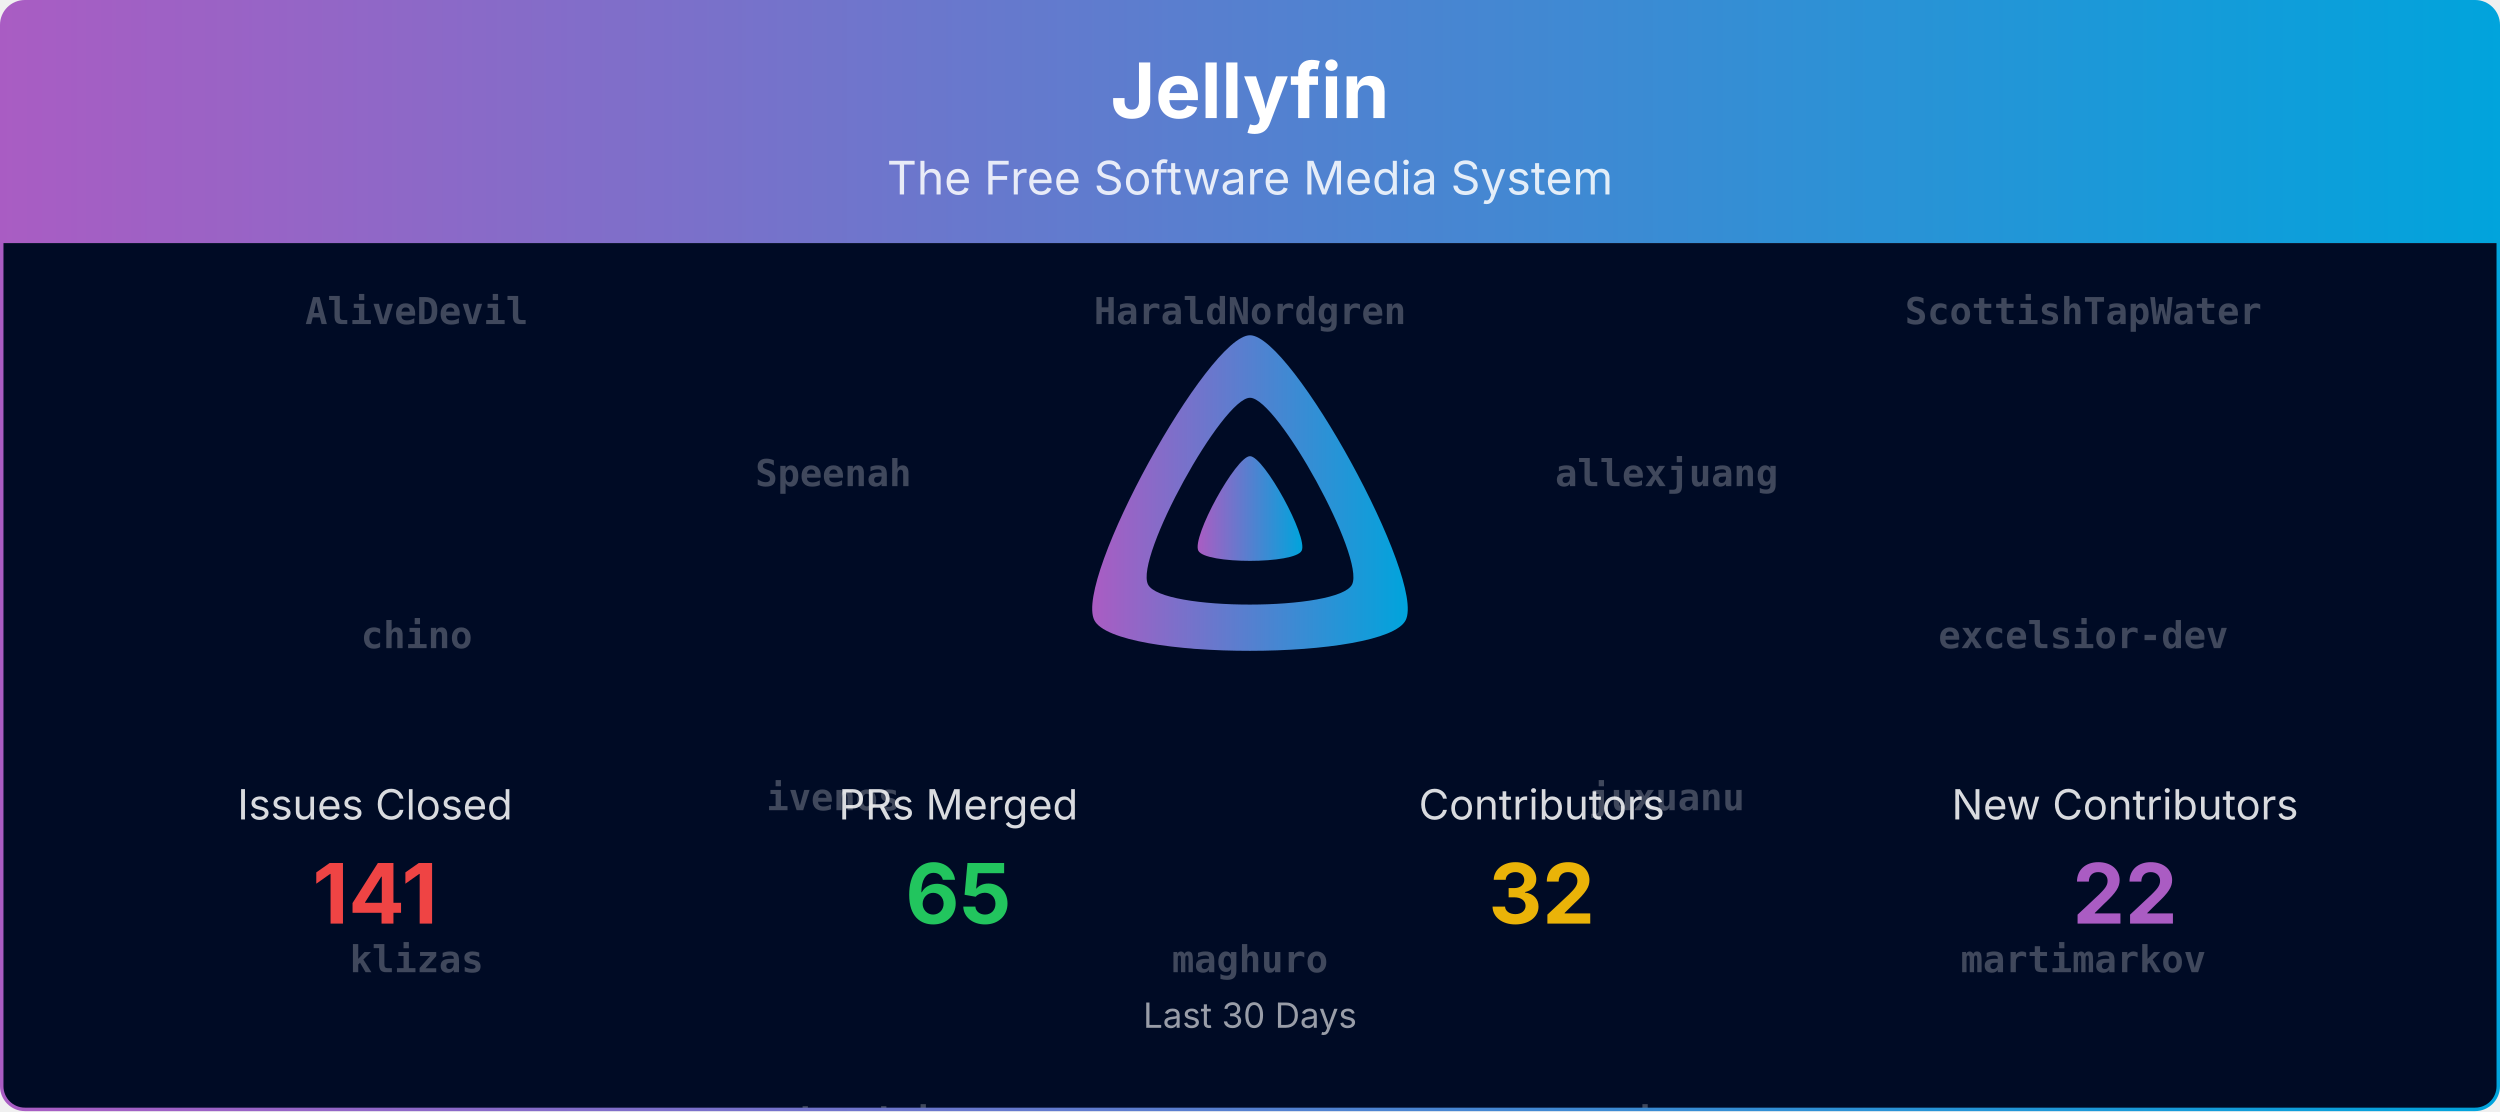
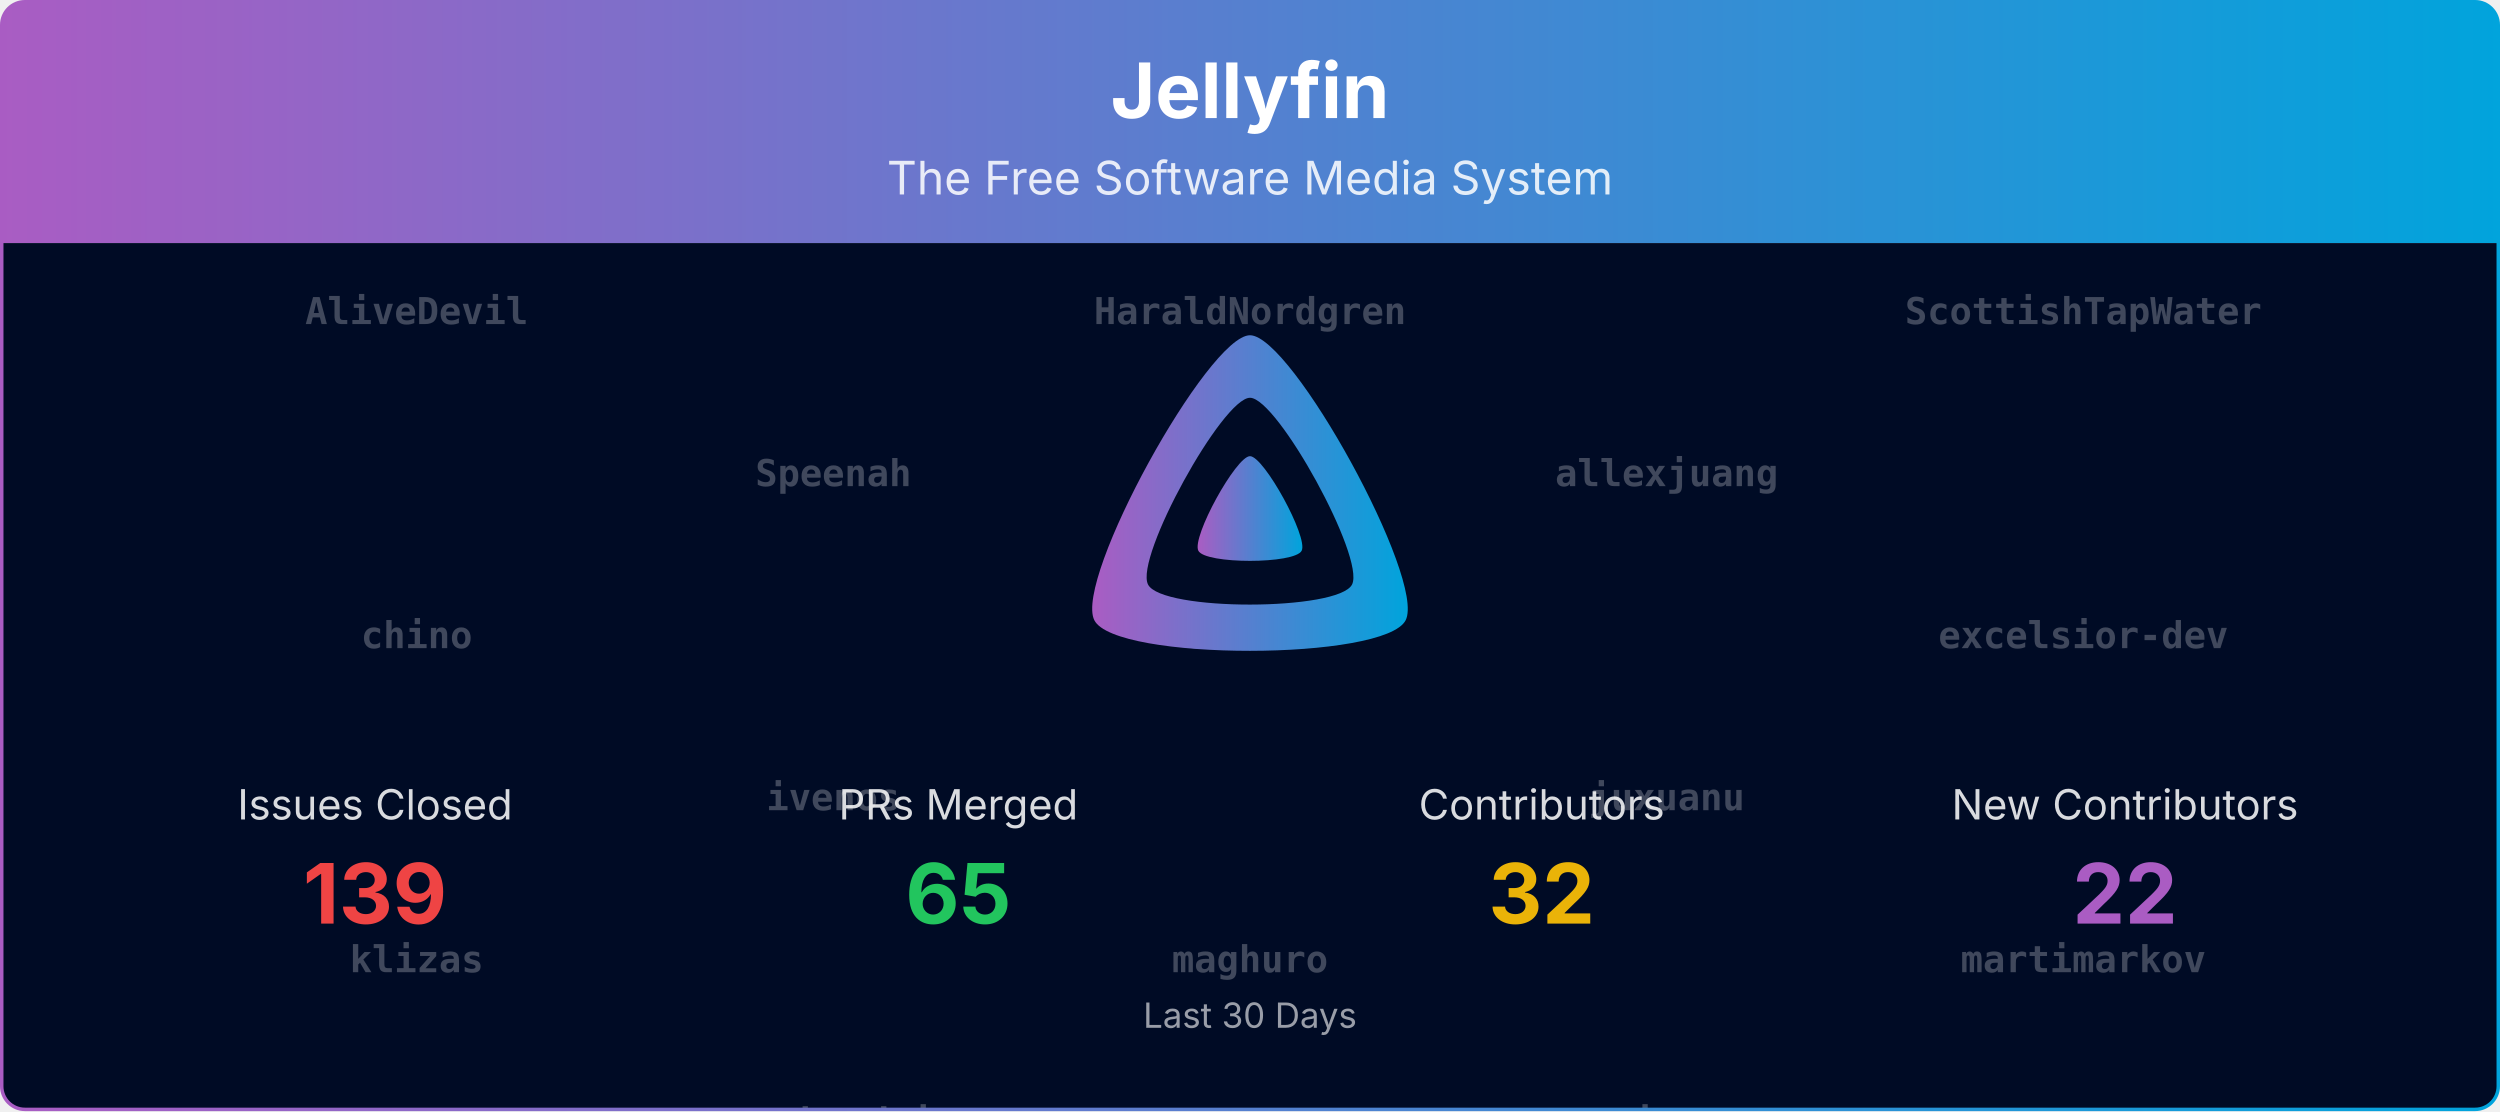
<svg xmlns="http://www.w3.org/2000/svg" viewBox="0 0 1080 480" width="100%" role="img" aria-label="Jellyfin">
  <defs>
    <linearGradient id="banner-jellyfin-grad" x1="0" y1="0" x2="1" y2="0">
      <stop offset="0%" stop-color="#AA5CC3" />
      <stop offset="100%" stop-color="#00A4DC" />
    </linearGradient>
    <clipPath id="banner-jellyfin-grad-clip">
      <rect x="0.75" y="0.75" width="1078.5" height="478.5" rx="10" ry="10" />
    </clipPath>
  </defs>
  <defs>
    <clipPath id="banner-jellyfin-grad-rain-clip">
      <rect x="0.75" y="105" width="1078.5" height="374.25" />
    </clipPath>
  </defs>
  <g clip-path="url(#banner-jellyfin-grad-clip)">
    <path d="M0.75,10.75 A10.0,10.0 0 0 1 10.75,0.75 L1069.25,0.75 A10.0,10.0 0 0 1 1079.25,10.75 L1079.25,105.00 L0.75,105.00 Z" fill="url(#banner-jellyfin-grad)" />
    <text x="540.0" y="51" text-anchor="middle" font-size="33" font-weight="700" font-family="Plus Jakarta Sans, system-ui, -apple-system, Segoe UI, sans-serif" fill="#ffffff">Jellyfin</text>
    <text x="540.0" y="84" text-anchor="middle" font-size="20" font-family="Plus Jakarta Sans, system-ui, -apple-system, Segoe UI, sans-serif" fill="#ffffff" opacity="0.85">The Free Software Media System</text>
    <rect x="0.75" y="105" width="1078.5" height="374.25" fill="#000b25" />
    <g opacity="0.25" clip-path="url(#banner-jellyfin-grad-rain-clip)" font-family="ui-monospace, SFMono-Regular, Menlo, Consolas, monospace" font-size="16" fill="#ffffff" text-anchor="middle">
      <g transform="translate(180.00,105)">
        <g>
          <animateTransform attributeName="transform" type="translate" values="0,-980;0,0" dur="23.33s" begin="-0.00s" repeatCount="indefinite" />
          <text y="35.0" font-weight="700">AliveDevil</text>
          <text y="175.0" font-weight="700">chino</text>
          <text y="315.0" font-weight="700">klizas</text>
          <text y="455.0" font-weight="700">nomener</text>
          <text y="595.0" font-weight="700">theopeuchlestrade</text>
          <text y="735.0">Bond-009</text>
          <text y="875.0">renovate[bot]</text>
          <text y="1015.0" font-weight="700">AliveDevil</text>
          <text y="1155.0" font-weight="700">chino</text>
          <text y="1295.0" font-weight="700">klizas</text>
          <text y="1435.0" font-weight="700">nomener</text>
          <text y="1575.0" font-weight="700">theopeuchlestrade</text>
          <text y="1715.0">Bond-009</text>
          <text y="1855.0">renovate[bot]</text>
        </g>
      </g>
      <g transform="translate(540.00,105)">
        <g>
          <animateTransform attributeName="transform" type="translate" values="0,-980;0,0" dur="23.33s" begin="-1.91s" repeatCount="indefinite" />
          <text y="35.0" font-weight="700">HaraldNordgren</text>
          <text y="175.0" font-weight="700">cinadr</text>
          <text y="315.0" font-weight="700">maghuro</text>
          <text y="455.0" font-weight="700">p27ZuH6CNAdzr</text>
          <text y="595.0" font-weight="700">z0rimo</text>
          <text y="735.0">nintwentydo</text>
          <text y="875.0">Jellyfrog</text>
          <text y="1015.0" font-weight="700">HaraldNordgren</text>
          <text y="1155.0" font-weight="700">cinadr</text>
          <text y="1295.0" font-weight="700">maghuro</text>
          <text y="1435.0" font-weight="700">p27ZuH6CNAdzr</text>
          <text y="1575.0" font-weight="700">z0rimo</text>
          <text y="1715.0">nintwentydo</text>
          <text y="1855.0">Jellyfrog</text>
        </g>
      </g>
      <g transform="translate(900.00,105)">
        <g>
          <animateTransform attributeName="transform" type="translate" values="0,-980;0,0" dur="23.33s" begin="-3.82s" repeatCount="indefinite" />
          <text y="35.0" font-weight="700">ScottishTapWater</text>
          <text y="175.0" font-weight="700">excelsior-dev</text>
          <text y="315.0" font-weight="700">martimarkov</text>
          <text y="455.0" font-weight="700">panko</text>
          <text y="595.0">theguymadmax</text>
          <text y="735.0">nyanmisaka</text>
          <text y="875.0">Shadowghost</text>
          <text y="1015.0" font-weight="700">ScottishTapWater</text>
          <text y="1155.0" font-weight="700">excelsior-dev</text>
          <text y="1295.0" font-weight="700">martimarkov</text>
          <text y="1435.0" font-weight="700">panko</text>
          <text y="1575.0">theguymadmax</text>
          <text y="1715.0">nyanmisaka</text>
          <text y="1855.0">Shadowghost</text>
        </g>
      </g>
      <g transform="translate(360.00,105)">
        <g>
          <animateTransform attributeName="transform" type="translate" values="0,-980;0,0" dur="23.33s" begin="-5.73s" repeatCount="indefinite" />
          <text y="105.0" font-weight="700">Speenah</text>
          <text y="245.0" font-weight="700">ivenos</text>
          <text y="385.0" font-weight="700">mateusbandeiraa</text>
          <text y="525.0" font-weight="700">scr4bble</text>
          <text y="665.0">twsouthwick</text>
          <text y="805.0">orut34iop</text>
          <text y="945.0">jonesy827</text>
          <text y="1085.0" font-weight="700">Speenah</text>
          <text y="1225.0" font-weight="700">ivenos</text>
          <text y="1365.0" font-weight="700">mateusbandeiraa</text>
          <text y="1505.0" font-weight="700">scr4bble</text>
          <text y="1645.0">twsouthwick</text>
          <text y="1785.0">orut34iop</text>
          <text y="1925.0">jonesy827</text>
        </g>
      </g>
      <g transform="translate(720.00,105)">
        <g>
          <animateTransform attributeName="transform" type="translate" values="0,-980;0,0" dur="23.33s" begin="-7.64s" repeatCount="indefinite" />
          <text y="105.0" font-weight="700">allexjuang</text>
          <text y="245.0" font-weight="700">juxuanu</text>
          <text y="385.0" font-weight="700">myristate</text>
          <text y="525.0" font-weight="700">thedreaddpirate</text>
          <text y="665.0" font-weight="700">AliveDevil</text>
          <text y="805.0" font-weight="700">maghuro</text>
          <text y="945.0">twsouthwick</text>
          <text y="1085.0" font-weight="700">allexjuang</text>
          <text y="1225.0" font-weight="700">juxuanu</text>
          <text y="1365.0" font-weight="700">myristate</text>
          <text y="1505.0" font-weight="700">thedreaddpirate</text>
          <text y="1645.0" font-weight="700">AliveDevil</text>
          <text y="1785.0" font-weight="700">maghuro</text>
          <text y="1925.0">twsouthwick</text>
        </g>
      </g>
    </g>
    <g transform="translate(465.00,138.00) scale(0.29297)">
      <path fill="url(#banner-jellyfin-grad)" fill-rule="evenodd" d="M256,23.3c-61.6,0-259.8,359.4-229.6,420.1s429.3,60,459.2,0S317.6,23.3,256,23.3zM406.5,390.8c-19.6,39.3-281.1,39.8-300.9,0s110.1-275.3,150.4-275.3S426.1,351.4,406.5,390.8z" />
      <path fill="url(#banner-jellyfin-grad)" d="M256,201.6c-20.4,0-86.2,119.3-76.2,139.4s142.5,19.9,152.4,0S276.5,201.6,256,201.6z" />
    </g>
    <text x="162.0" y="354.0" text-anchor="middle" font-size="18" font-family="Plus Jakarta Sans, system-ui, -apple-system, Segoe UI, sans-serif" fill="#ffffff" opacity="0.85">Issues Closed</text>
-     <text x="162.0" y="399.0" text-anchor="middle" font-size="36" font-weight="700" font-family="Plus Jakarta Sans, system-ui, -apple-system, Segoe UI, sans-serif" fill="#ef4444">141</text>
+     <text x="162.0" y="399.0" text-anchor="middle" font-size="36" font-weight="700" font-family="Plus Jakarta Sans, system-ui, -apple-system, Segoe UI, sans-serif" fill="#ef4444">139</text>
    <text x="414.0" y="354.0" text-anchor="middle" font-size="18" font-family="Plus Jakarta Sans, system-ui, -apple-system, Segoe UI, sans-serif" fill="#ffffff" opacity="0.85">PRs Merged</text>
    <text x="414.0" y="399.0" text-anchor="middle" font-size="36" font-weight="700" font-family="Plus Jakarta Sans, system-ui, -apple-system, Segoe UI, sans-serif" fill="#22c55e">65</text>
    <text x="666.0" y="354.0" text-anchor="middle" font-size="18" font-family="Plus Jakarta Sans, system-ui, -apple-system, Segoe UI, sans-serif" fill="#ffffff" opacity="0.85">Contributors</text>
    <text x="666.0" y="399.0" text-anchor="middle" font-size="36" font-weight="700" font-family="Plus Jakarta Sans, system-ui, -apple-system, Segoe UI, sans-serif" fill="#eab308">32</text>
    <text x="918.0" y="354.0" text-anchor="middle" font-size="18" font-family="Plus Jakarta Sans, system-ui, -apple-system, Segoe UI, sans-serif" fill="#ffffff" opacity="0.85">New Contributors</text>
    <text x="918.0" y="399.0" text-anchor="middle" font-size="36" font-weight="700" font-family="Plus Jakarta Sans, system-ui, -apple-system, Segoe UI, sans-serif" fill="#AA5CC3">22</text>
    <text x="540.0" y="444.0" text-anchor="middle" font-size="15" font-family="Plus Jakarta Sans, system-ui, -apple-system, Segoe UI, sans-serif" fill="#ffffff" opacity="0.6">Last 30 Days</text>
  </g>
  <rect x="0.75" y="0.75" width="1078.5" height="478.5" rx="10" ry="10" fill="none" stroke="url(#banner-jellyfin-grad)" stroke-width="1.5" />
</svg>
